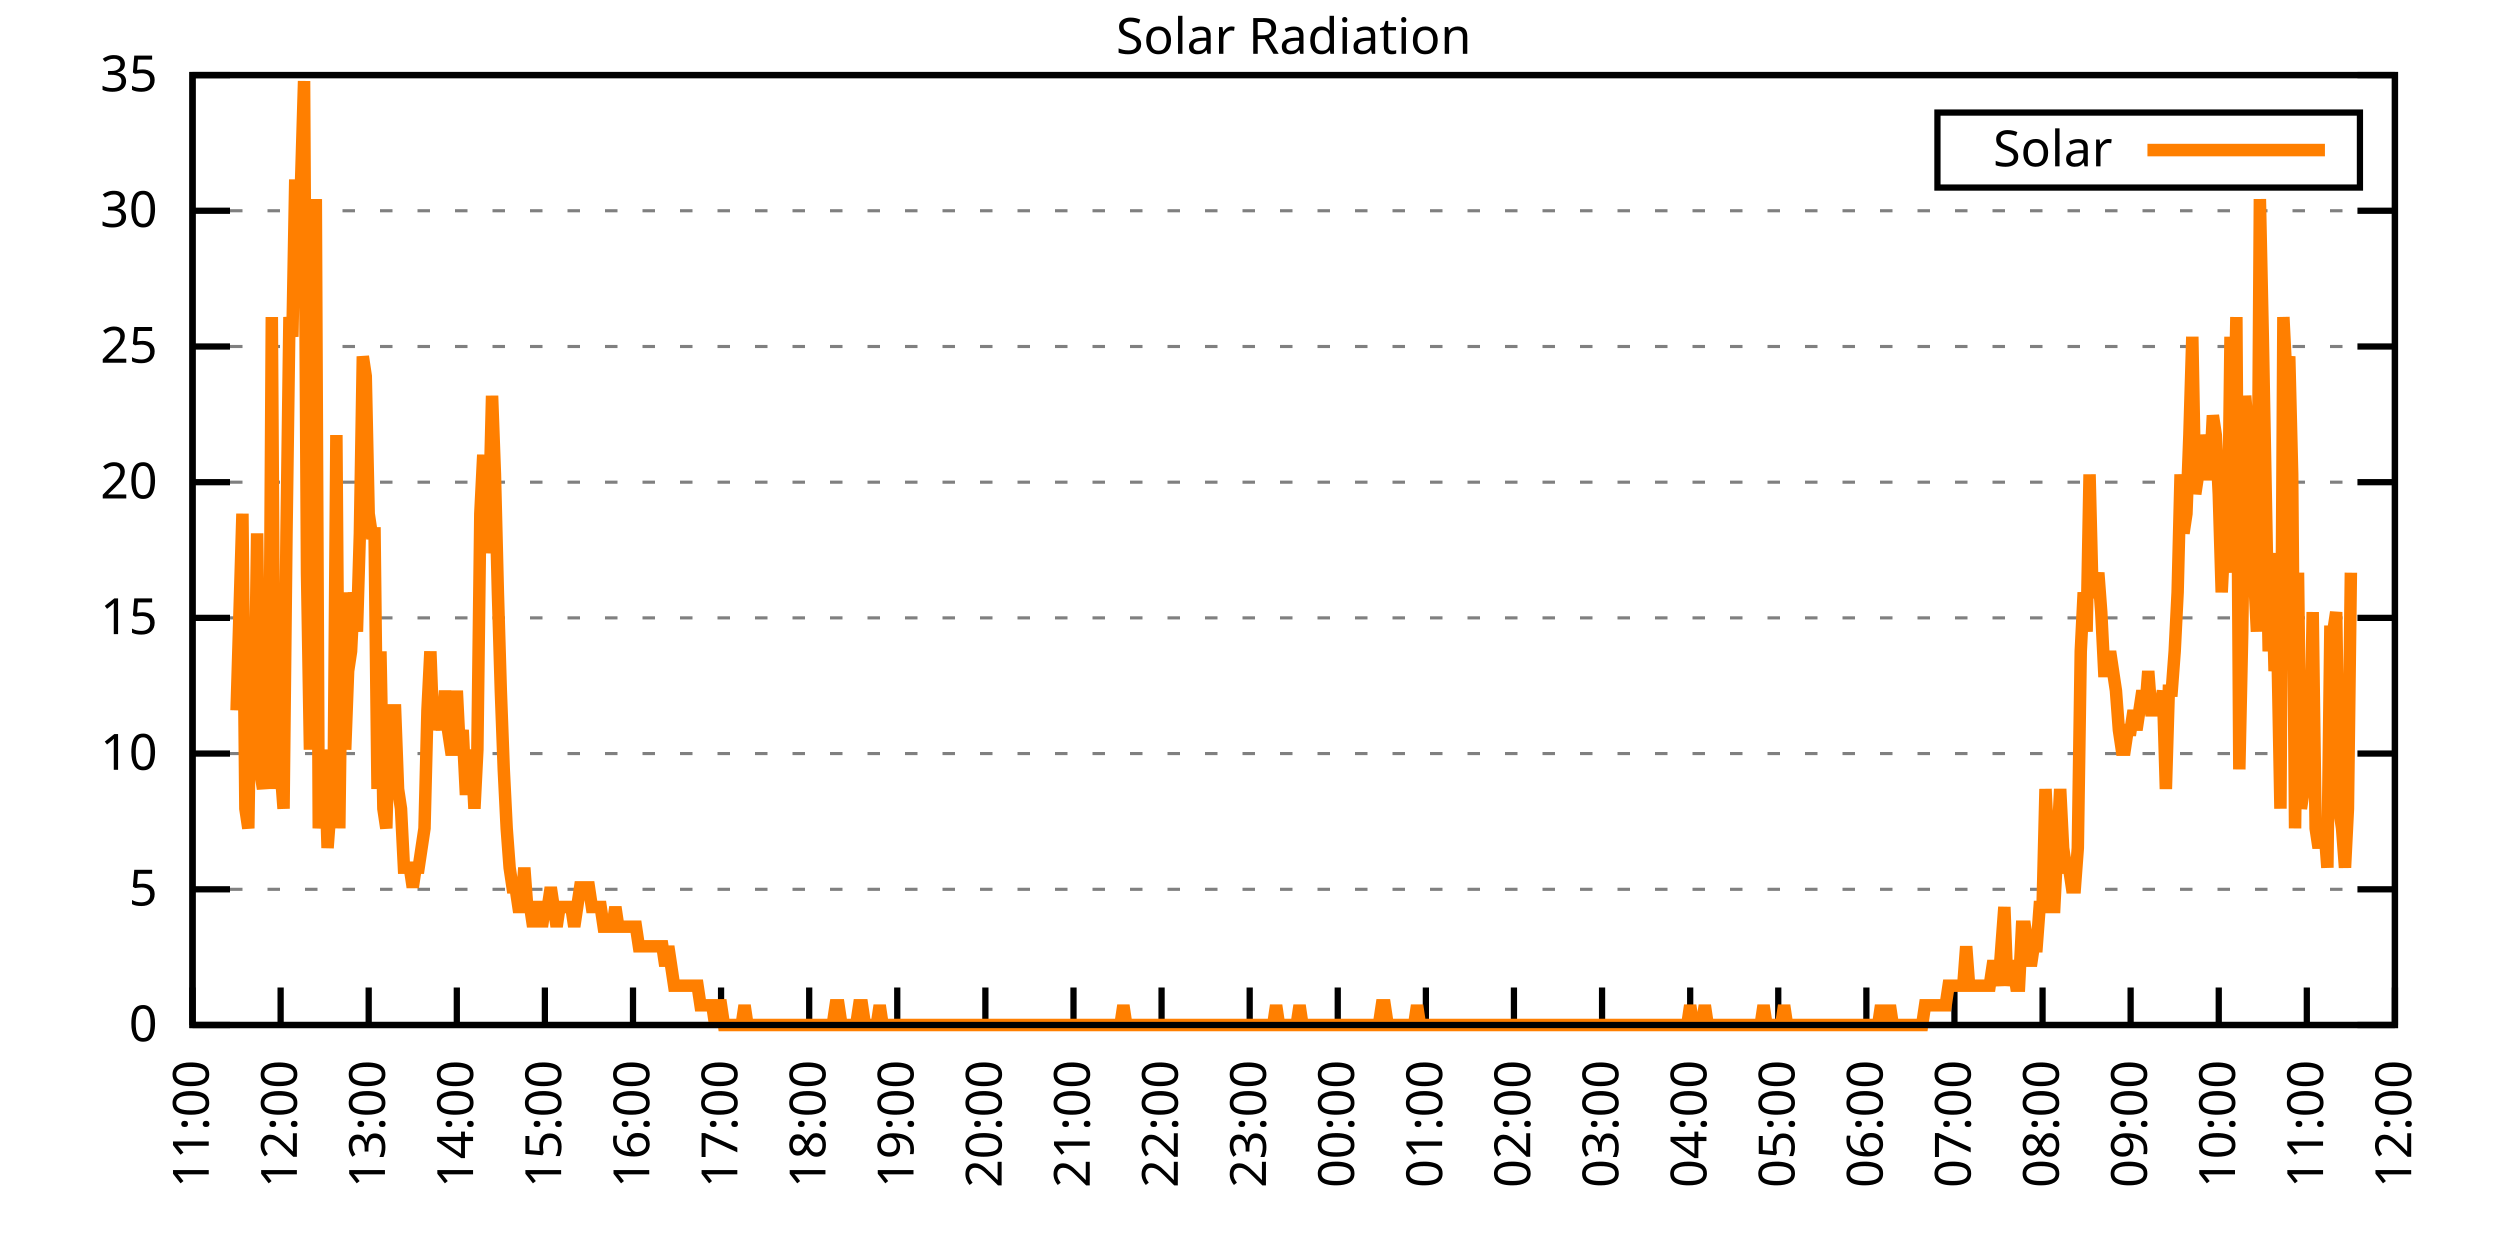
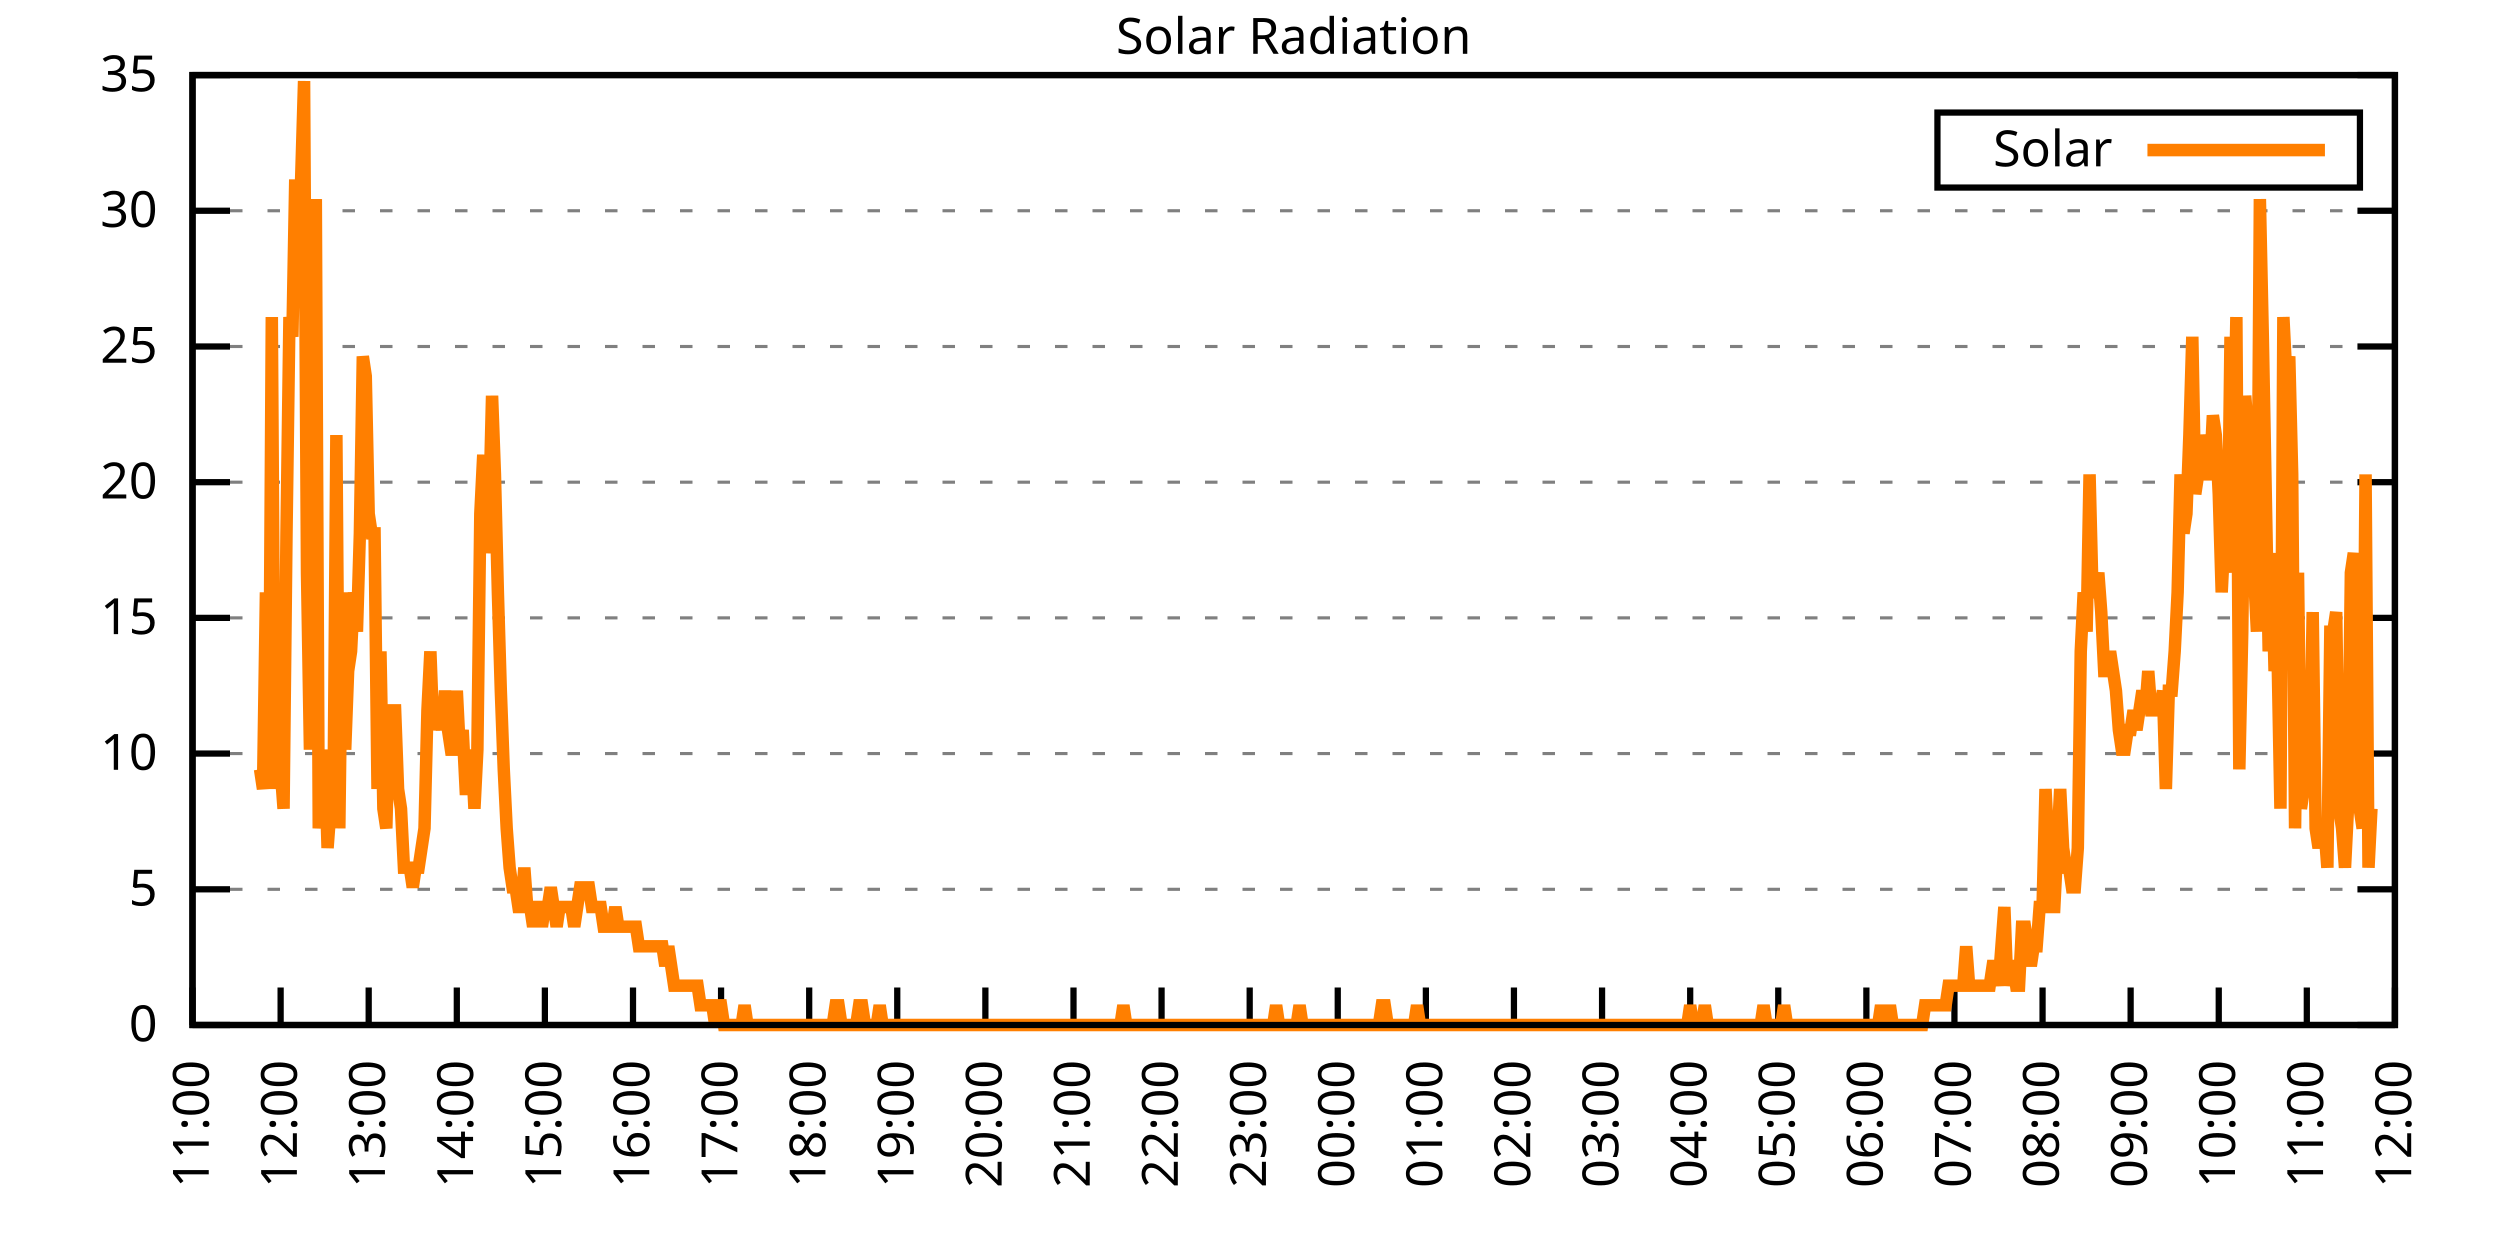
<svg xmlns="http://www.w3.org/2000/svg" xmlns:xlink="http://www.w3.org/1999/xlink" width="400" height="200" viewBox="0 0 400 200">
  <g id="gnuplot_canvas">
    <rect x="0" y="0" width="400" height="200" fill="none" />
    <defs>
      <circle id="gpDot" r="0.5" stroke-width="0.5" stroke="currentColor" />
      <path id="gpPt0" stroke-width="0.333" stroke="currentColor" d="M-1,0 h2 M0,-1 v2" />
      <path id="gpPt1" stroke-width="0.333" stroke="currentColor" d="M-1,-1 L1,1 M1,-1 L-1,1" />
      <path id="gpPt2" stroke-width="0.333" stroke="currentColor" d="M-1,0 L1,0 M0,-1 L0,1 M-1,-1 L1,1 M-1,1 L1,-1" />
      <rect id="gpPt3" stroke-width="0.333" stroke="currentColor" x="-1" y="-1" width="2" height="2" />
      <rect id="gpPt4" stroke-width="0.333" stroke="currentColor" fill="currentColor" x="-1" y="-1" width="2" height="2" />
      <circle id="gpPt5" stroke-width="0.333" stroke="currentColor" cx="0" cy="0" r="1" />
      <use xlink:href="#gpPt5" id="gpPt6" fill="currentColor" stroke="none" />
      <path id="gpPt7" stroke-width="0.333" stroke="currentColor" d="M0,-1.33 L-1.33,0.67 L1.33,0.67 z" />
      <use xlink:href="#gpPt7" id="gpPt8" fill="currentColor" stroke="none" />
      <use xlink:href="#gpPt7" id="gpPt9" stroke="currentColor" transform="rotate(180)" />
      <use xlink:href="#gpPt9" id="gpPt10" fill="currentColor" stroke="none" />
      <use xlink:href="#gpPt3" id="gpPt11" stroke="currentColor" transform="rotate(45)" />
      <use xlink:href="#gpPt11" id="gpPt12" fill="currentColor" stroke="none" />
      <path id="gpPt13" stroke-width="0.333" stroke="currentColor" d="M0,1.330 L1.265,0.411 L0.782,-1.067 L-0.782,-1.076 L-1.265,0.411 z" />
      <use xlink:href="#gpPt13" id="gpPt14" fill="currentColor" stroke="none" />
      <filter id="textbox" filterUnits="objectBoundingBox" x="0" y="0" height="1" width="1">
        <feFlood flood-color="white" flood-opacity="1" result="bgnd" />
        <feComposite in="SourceGraphic" in2="bgnd" operator="atop" />
      </filter>
      <filter id="greybox" filterUnits="objectBoundingBox" x="0" y="0" height="1" width="1">
        <feFlood flood-color="lightgrey" flood-opacity="1" result="grey" />
        <feComposite in="SourceGraphic" in2="grey" operator="atop" />
      </filter>
    </defs>
    <g fill="none" color="white" stroke="currentColor" stroke-width="1.00" stroke-linecap="butt" stroke-linejoin="miter">
</g>
    <g fill="none" color="black" stroke="currentColor" stroke-width="1.00" stroke-linecap="butt" stroke-linejoin="miter">
      <g stroke="none" shape-rendering="crispEdges">
        <polygon fill="rgb(255, 255, 255)" points="30.80,164.00 383.18,164.00 383.18,12.02 30.80,12.02 " />
      </g>
    </g>
    <g fill="none" color="black" stroke="currentColor" stroke-width="1.00" stroke-linecap="butt" stroke-linejoin="miter">
</g>
    <g fill="none" color="black" stroke="black" stroke-width="0.50" stroke-linecap="butt" stroke-linejoin="miter">
</g>
    <g fill="none" color="gray" stroke="currentColor" stroke-width="0.50" stroke-linecap="butt" stroke-linejoin="miter">
      <path stroke="gray" stroke-dasharray="2,4" class="gridline" d="M30.80,164.00 L383.19,164.00  " />
    </g>
    <g fill="none" color="gray" stroke="gray" stroke-width="1.00" stroke-linecap="butt" stroke-linejoin="miter">
</g>
    <g fill="none" color="black" stroke="currentColor" stroke-width="1.00" stroke-linecap="butt" stroke-linejoin="miter">
      <path stroke="black" d="M30.80,164.00 L36.80,164.00 M383.19,164.00 L377.19,164.00  " />
      <g transform="translate(25.20,166.60)" stroke="none" fill="black" font-family="Sans" font-size="8.00" text-anchor="end">
        <text>
          <tspan font-family="Sans"> 0</tspan>
        </text>
      </g>
    </g>
    <g fill="none" color="black" stroke="currentColor" stroke-width="1.00" stroke-linecap="butt" stroke-linejoin="miter">
</g>
    <g fill="none" color="black" stroke="black" stroke-width="0.50" stroke-linecap="butt" stroke-linejoin="miter">
</g>
    <g fill="none" color="gray" stroke="currentColor" stroke-width="0.50" stroke-linecap="butt" stroke-linejoin="miter">
      <path stroke="gray" stroke-dasharray="2,4" class="gridline" d="M30.80,142.29 L383.19,142.29  " />
    </g>
    <g fill="none" color="gray" stroke="gray" stroke-width="1.00" stroke-linecap="butt" stroke-linejoin="miter">
</g>
    <g fill="none" color="black" stroke="currentColor" stroke-width="1.00" stroke-linecap="butt" stroke-linejoin="miter">
      <path stroke="black" d="M30.80,142.29 L36.80,142.29 M383.19,142.29 L377.19,142.29  " />
      <g transform="translate(25.20,144.89)" stroke="none" fill="black" font-family="Sans" font-size="8.00" text-anchor="end">
        <text>
          <tspan font-family="Sans"> 5</tspan>
        </text>
      </g>
    </g>
    <g fill="none" color="black" stroke="currentColor" stroke-width="1.00" stroke-linecap="butt" stroke-linejoin="miter">
</g>
    <g fill="none" color="black" stroke="black" stroke-width="0.50" stroke-linecap="butt" stroke-linejoin="miter">
</g>
    <g fill="none" color="gray" stroke="currentColor" stroke-width="0.50" stroke-linecap="butt" stroke-linejoin="miter">
      <path stroke="gray" stroke-dasharray="2,4" class="gridline" d="M30.80,120.57 L383.19,120.57  " />
    </g>
    <g fill="none" color="gray" stroke="gray" stroke-width="1.00" stroke-linecap="butt" stroke-linejoin="miter">
</g>
    <g fill="none" color="black" stroke="currentColor" stroke-width="1.00" stroke-linecap="butt" stroke-linejoin="miter">
      <path stroke="black" d="M30.80,120.57 L36.80,120.57 M383.19,120.57 L377.19,120.57  " />
      <g transform="translate(25.20,123.17)" stroke="none" fill="black" font-family="Sans" font-size="8.00" text-anchor="end">
        <text>
          <tspan font-family="Sans"> 10</tspan>
        </text>
      </g>
    </g>
    <g fill="none" color="black" stroke="currentColor" stroke-width="1.00" stroke-linecap="butt" stroke-linejoin="miter">
</g>
    <g fill="none" color="black" stroke="black" stroke-width="0.50" stroke-linecap="butt" stroke-linejoin="miter">
</g>
    <g fill="none" color="gray" stroke="currentColor" stroke-width="0.50" stroke-linecap="butt" stroke-linejoin="miter">
      <path stroke="gray" stroke-dasharray="2,4" class="gridline" d="M30.80,98.86 L383.19,98.86  " />
    </g>
    <g fill="none" color="gray" stroke="gray" stroke-width="1.00" stroke-linecap="butt" stroke-linejoin="miter">
</g>
    <g fill="none" color="black" stroke="currentColor" stroke-width="1.00" stroke-linecap="butt" stroke-linejoin="miter">
      <path stroke="black" d="M30.80,98.86 L36.80,98.86 M383.19,98.86 L377.19,98.86  " />
      <g transform="translate(25.20,101.46)" stroke="none" fill="black" font-family="Sans" font-size="8.00" text-anchor="end">
        <text>
          <tspan font-family="Sans"> 15</tspan>
        </text>
      </g>
    </g>
    <g fill="none" color="black" stroke="currentColor" stroke-width="1.00" stroke-linecap="butt" stroke-linejoin="miter">
</g>
    <g fill="none" color="black" stroke="black" stroke-width="0.50" stroke-linecap="butt" stroke-linejoin="miter">
</g>
    <g fill="none" color="gray" stroke="currentColor" stroke-width="0.50" stroke-linecap="butt" stroke-linejoin="miter">
      <path stroke="gray" stroke-dasharray="2,4" class="gridline" d="M30.80,77.15 L383.19,77.15  " />
    </g>
    <g fill="none" color="gray" stroke="gray" stroke-width="1.00" stroke-linecap="butt" stroke-linejoin="miter">
</g>
    <g fill="none" color="black" stroke="currentColor" stroke-width="1.00" stroke-linecap="butt" stroke-linejoin="miter">
      <path stroke="black" d="M30.80,77.15 L36.80,77.15 M383.19,77.15 L377.19,77.15  " />
      <g transform="translate(25.20,79.75)" stroke="none" fill="black" font-family="Sans" font-size="8.00" text-anchor="end">
        <text>
          <tspan font-family="Sans"> 20</tspan>
        </text>
      </g>
    </g>
    <g fill="none" color="black" stroke="currentColor" stroke-width="1.00" stroke-linecap="butt" stroke-linejoin="miter">
</g>
    <g fill="none" color="black" stroke="black" stroke-width="0.50" stroke-linecap="butt" stroke-linejoin="miter">
</g>
    <g fill="none" color="gray" stroke="currentColor" stroke-width="0.50" stroke-linecap="butt" stroke-linejoin="miter">
      <path stroke="gray" stroke-dasharray="2,4" class="gridline" d="M30.80,55.44 L383.19,55.44  " />
    </g>
    <g fill="none" color="gray" stroke="gray" stroke-width="1.00" stroke-linecap="butt" stroke-linejoin="miter">
</g>
    <g fill="none" color="black" stroke="currentColor" stroke-width="1.00" stroke-linecap="butt" stroke-linejoin="miter">
      <path stroke="black" d="M30.80,55.44 L36.80,55.44 M383.19,55.44 L377.19,55.44  " />
      <g transform="translate(25.20,58.04)" stroke="none" fill="black" font-family="Sans" font-size="8.00" text-anchor="end">
        <text>
          <tspan font-family="Sans"> 25</tspan>
        </text>
      </g>
    </g>
    <g fill="none" color="black" stroke="currentColor" stroke-width="1.00" stroke-linecap="butt" stroke-linejoin="miter">
</g>
    <g fill="none" color="black" stroke="black" stroke-width="0.50" stroke-linecap="butt" stroke-linejoin="miter">
</g>
    <g fill="none" color="gray" stroke="currentColor" stroke-width="0.50" stroke-linecap="butt" stroke-linejoin="miter">
      <path stroke="gray" stroke-dasharray="2,4" class="gridline" d="M30.80,33.72 L383.19,33.72  " />
    </g>
    <g fill="none" color="gray" stroke="gray" stroke-width="1.00" stroke-linecap="butt" stroke-linejoin="miter">
</g>
    <g fill="none" color="black" stroke="currentColor" stroke-width="1.00" stroke-linecap="butt" stroke-linejoin="miter">
      <path stroke="black" d="M30.80,33.72 L36.80,33.72 M383.19,33.72 L377.19,33.72  " />
      <g transform="translate(25.20,36.32)" stroke="none" fill="black" font-family="Sans" font-size="8.00" text-anchor="end">
        <text>
          <tspan font-family="Sans"> 30</tspan>
        </text>
      </g>
    </g>
    <g fill="none" color="black" stroke="currentColor" stroke-width="1.00" stroke-linecap="butt" stroke-linejoin="miter">
</g>
    <g fill="none" color="black" stroke="black" stroke-width="0.50" stroke-linecap="butt" stroke-linejoin="miter">
</g>
    <g fill="none" color="gray" stroke="currentColor" stroke-width="0.50" stroke-linecap="butt" stroke-linejoin="miter">
      <path stroke="gray" stroke-dasharray="2,4" class="gridline" d="M30.80,12.01 L383.19,12.01  " />
    </g>
    <g fill="none" color="gray" stroke="gray" stroke-width="1.00" stroke-linecap="butt" stroke-linejoin="miter">
</g>
    <g fill="none" color="black" stroke="currentColor" stroke-width="1.00" stroke-linecap="butt" stroke-linejoin="miter">
      <path stroke="black" d="M30.80,12.01 L36.80,12.01 M383.19,12.01 L377.19,12.01  " />
      <g transform="translate(25.20,14.61)" stroke="none" fill="black" font-family="Sans" font-size="8.00" text-anchor="end">
        <text>
          <tspan font-family="Sans"> 35</tspan>
        </text>
      </g>
    </g>
    <g fill="none" color="black" stroke="currentColor" stroke-width="1.00" stroke-linecap="butt" stroke-linejoin="miter">
      <path stroke="black" d="M30.80,164.00 L30.80,158.00  " />
      <g transform="translate(33.40,169.60) rotate(270.00)" stroke="none" fill="black" font-family="Sans" font-size="8.00" text-anchor="end">
        <text>
          <tspan font-family="Sans">11:00</tspan>
        </text>
      </g>
    </g>
    <g fill="none" color="black" stroke="currentColor" stroke-width="1.00" stroke-linecap="butt" stroke-linejoin="miter">
      <path stroke="black" d="M44.90,164.00 L44.90,158.00  " />
      <g transform="translate(47.50,169.60) rotate(270.00)" stroke="none" fill="black" font-family="Sans" font-size="8.00" text-anchor="end">
        <text>
          <tspan font-family="Sans">12:00</tspan>
        </text>
      </g>
    </g>
    <g fill="none" color="black" stroke="currentColor" stroke-width="1.00" stroke-linecap="butt" stroke-linejoin="miter">
      <path stroke="black" d="M58.99,164.00 L58.99,158.00  " />
      <g transform="translate(61.59,169.60) rotate(270.00)" stroke="none" fill="black" font-family="Sans" font-size="8.00" text-anchor="end">
        <text>
          <tspan font-family="Sans">13:00</tspan>
        </text>
      </g>
    </g>
    <g fill="none" color="black" stroke="currentColor" stroke-width="1.00" stroke-linecap="butt" stroke-linejoin="miter">
      <path stroke="black" d="M73.09,164.00 L73.09,158.00  " />
      <g transform="translate(75.69,169.60) rotate(270.00)" stroke="none" fill="black" font-family="Sans" font-size="8.00" text-anchor="end">
        <text>
          <tspan font-family="Sans">14:00</tspan>
        </text>
      </g>
    </g>
    <g fill="none" color="black" stroke="currentColor" stroke-width="1.00" stroke-linecap="butt" stroke-linejoin="miter">
      <path stroke="black" d="M87.18,164.00 L87.18,158.00  " />
      <g transform="translate(89.78,169.60) rotate(270.00)" stroke="none" fill="black" font-family="Sans" font-size="8.00" text-anchor="end">
        <text>
          <tspan font-family="Sans">15:00</tspan>
        </text>
      </g>
    </g>
    <g fill="none" color="black" stroke="currentColor" stroke-width="1.00" stroke-linecap="butt" stroke-linejoin="miter">
      <path stroke="black" d="M101.28,164.00 L101.28,158.00  " />
      <g transform="translate(103.88,169.60) rotate(270.00)" stroke="none" fill="black" font-family="Sans" font-size="8.00" text-anchor="end">
        <text>
          <tspan font-family="Sans">16:00</tspan>
        </text>
      </g>
    </g>
    <g fill="none" color="black" stroke="currentColor" stroke-width="1.00" stroke-linecap="butt" stroke-linejoin="miter">
      <path stroke="black" d="M115.37,164.00 L115.37,158.00  " />
      <g transform="translate(117.97,169.60) rotate(270.00)" stroke="none" fill="black" font-family="Sans" font-size="8.00" text-anchor="end">
        <text>
          <tspan font-family="Sans">17:00</tspan>
        </text>
      </g>
    </g>
    <g fill="none" color="black" stroke="currentColor" stroke-width="1.00" stroke-linecap="butt" stroke-linejoin="miter">
      <path stroke="black" d="M129.47,164.00 L129.47,158.00  " />
      <g transform="translate(132.07,169.60) rotate(270.00)" stroke="none" fill="black" font-family="Sans" font-size="8.00" text-anchor="end">
        <text>
          <tspan font-family="Sans">18:00</tspan>
        </text>
      </g>
    </g>
    <g fill="none" color="black" stroke="currentColor" stroke-width="1.00" stroke-linecap="butt" stroke-linejoin="miter">
      <path stroke="black" d="M143.56,164.00 L143.56,158.00  " />
      <g transform="translate(146.16,169.60) rotate(270.00)" stroke="none" fill="black" font-family="Sans" font-size="8.00" text-anchor="end">
        <text>
          <tspan font-family="Sans">19:00</tspan>
        </text>
      </g>
    </g>
    <g fill="none" color="black" stroke="currentColor" stroke-width="1.00" stroke-linecap="butt" stroke-linejoin="miter">
      <path stroke="black" d="M157.66,164.00 L157.66,158.00  " />
      <g transform="translate(160.26,169.60) rotate(270.00)" stroke="none" fill="black" font-family="Sans" font-size="8.00" text-anchor="end">
        <text>
          <tspan font-family="Sans">20:00</tspan>
        </text>
      </g>
    </g>
    <g fill="none" color="black" stroke="currentColor" stroke-width="1.00" stroke-linecap="butt" stroke-linejoin="miter">
      <path stroke="black" d="M171.76,164.00 L171.76,158.00  " />
      <g transform="translate(174.36,169.60) rotate(270.00)" stroke="none" fill="black" font-family="Sans" font-size="8.00" text-anchor="end">
        <text>
          <tspan font-family="Sans">21:00</tspan>
        </text>
      </g>
    </g>
    <g fill="none" color="black" stroke="currentColor" stroke-width="1.00" stroke-linecap="butt" stroke-linejoin="miter">
      <path stroke="black" d="M185.85,164.00 L185.85,158.00  " />
      <g transform="translate(188.45,169.60) rotate(270.00)" stroke="none" fill="black" font-family="Sans" font-size="8.00" text-anchor="end">
        <text>
          <tspan font-family="Sans">22:00</tspan>
        </text>
      </g>
    </g>
    <g fill="none" color="black" stroke="currentColor" stroke-width="1.00" stroke-linecap="butt" stroke-linejoin="miter">
      <path stroke="black" d="M199.95,164.00 L199.95,158.00  " />
      <g transform="translate(202.55,169.60) rotate(270.00)" stroke="none" fill="black" font-family="Sans" font-size="8.00" text-anchor="end">
        <text>
          <tspan font-family="Sans">23:00</tspan>
        </text>
      </g>
    </g>
    <g fill="none" color="black" stroke="currentColor" stroke-width="1.00" stroke-linecap="butt" stroke-linejoin="miter">
      <path stroke="black" d="M214.04,164.00 L214.04,158.00  " />
      <g transform="translate(216.64,169.60) rotate(270.00)" stroke="none" fill="black" font-family="Sans" font-size="8.00" text-anchor="end">
        <text>
          <tspan font-family="Sans">00:00</tspan>
        </text>
      </g>
    </g>
    <g fill="none" color="black" stroke="currentColor" stroke-width="1.00" stroke-linecap="butt" stroke-linejoin="miter">
      <path stroke="black" d="M228.14,164.00 L228.14,158.00  " />
      <g transform="translate(230.74,169.60) rotate(270.00)" stroke="none" fill="black" font-family="Sans" font-size="8.00" text-anchor="end">
        <text>
          <tspan font-family="Sans">01:00</tspan>
        </text>
      </g>
    </g>
    <g fill="none" color="black" stroke="currentColor" stroke-width="1.00" stroke-linecap="butt" stroke-linejoin="miter">
      <path stroke="black" d="M242.23,164.00 L242.23,158.00  " />
      <g transform="translate(244.83,169.60) rotate(270.00)" stroke="none" fill="black" font-family="Sans" font-size="8.00" text-anchor="end">
        <text>
          <tspan font-family="Sans">02:00</tspan>
        </text>
      </g>
    </g>
    <g fill="none" color="black" stroke="currentColor" stroke-width="1.00" stroke-linecap="butt" stroke-linejoin="miter">
      <path stroke="black" d="M256.33,164.00 L256.33,158.00  " />
      <g transform="translate(258.93,169.60) rotate(270.00)" stroke="none" fill="black" font-family="Sans" font-size="8.00" text-anchor="end">
        <text>
          <tspan font-family="Sans">03:00</tspan>
        </text>
      </g>
    </g>
    <g fill="none" color="black" stroke="currentColor" stroke-width="1.00" stroke-linecap="butt" stroke-linejoin="miter">
      <path stroke="black" d="M270.43,164.00 L270.43,158.00  " />
      <g transform="translate(273.03,169.60) rotate(270.00)" stroke="none" fill="black" font-family="Sans" font-size="8.00" text-anchor="end">
        <text>
          <tspan font-family="Sans">04:00</tspan>
        </text>
      </g>
    </g>
    <g fill="none" color="black" stroke="currentColor" stroke-width="1.00" stroke-linecap="butt" stroke-linejoin="miter">
      <path stroke="black" d="M284.52,164.00 L284.52,158.00  " />
      <g transform="translate(287.12,169.60) rotate(270.00)" stroke="none" fill="black" font-family="Sans" font-size="8.00" text-anchor="end">
        <text>
          <tspan font-family="Sans">05:00</tspan>
        </text>
      </g>
    </g>
    <g fill="none" color="black" stroke="currentColor" stroke-width="1.00" stroke-linecap="butt" stroke-linejoin="miter">
      <path stroke="black" d="M298.62,164.00 L298.62,158.00  " />
      <g transform="translate(301.22,169.60) rotate(270.00)" stroke="none" fill="black" font-family="Sans" font-size="8.00" text-anchor="end">
        <text>
          <tspan font-family="Sans">06:00</tspan>
        </text>
      </g>
    </g>
    <g fill="none" color="black" stroke="currentColor" stroke-width="1.00" stroke-linecap="butt" stroke-linejoin="miter">
      <path stroke="black" d="M312.71,164.00 L312.71,158.00  " />
      <g transform="translate(315.31,169.60) rotate(270.00)" stroke="none" fill="black" font-family="Sans" font-size="8.00" text-anchor="end">
        <text>
          <tspan font-family="Sans">07:00</tspan>
        </text>
      </g>
    </g>
    <g fill="none" color="black" stroke="currentColor" stroke-width="1.00" stroke-linecap="butt" stroke-linejoin="miter">
      <path stroke="black" d="M326.81,164.00 L326.81,158.00  " />
      <g transform="translate(329.41,169.60) rotate(270.00)" stroke="none" fill="black" font-family="Sans" font-size="8.00" text-anchor="end">
        <text>
          <tspan font-family="Sans">08:00</tspan>
        </text>
      </g>
    </g>
    <g fill="none" color="black" stroke="currentColor" stroke-width="1.00" stroke-linecap="butt" stroke-linejoin="miter">
      <path stroke="black" d="M340.90,164.00 L340.90,158.00  " />
      <g transform="translate(343.50,169.60) rotate(270.00)" stroke="none" fill="black" font-family="Sans" font-size="8.00" text-anchor="end">
        <text>
          <tspan font-family="Sans">09:00</tspan>
        </text>
      </g>
    </g>
    <g fill="none" color="black" stroke="currentColor" stroke-width="1.00" stroke-linecap="butt" stroke-linejoin="miter">
      <path stroke="black" d="M355.00,164.00 L355.00,158.00  " />
      <g transform="translate(357.60,169.60) rotate(270.00)" stroke="none" fill="black" font-family="Sans" font-size="8.00" text-anchor="end">
        <text>
          <tspan font-family="Sans">10:00</tspan>
        </text>
      </g>
    </g>
    <g fill="none" color="black" stroke="currentColor" stroke-width="1.00" stroke-linecap="butt" stroke-linejoin="miter">
      <path stroke="black" d="M369.09,164.00 L369.09,158.00  " />
      <g transform="translate(371.69,169.60) rotate(270.00)" stroke="none" fill="black" font-family="Sans" font-size="8.00" text-anchor="end">
        <text>
          <tspan font-family="Sans">11:00</tspan>
        </text>
      </g>
    </g>
    <g fill="none" color="black" stroke="currentColor" stroke-width="1.00" stroke-linecap="butt" stroke-linejoin="miter">
      <path stroke="black" d="M383.19,164.00 L383.19,158.00  " />
      <g transform="translate(385.79,169.60) rotate(270.00)" stroke="none" fill="black" font-family="Sans" font-size="8.00" text-anchor="end">
        <text>
          <tspan font-family="Sans">12:00</tspan>
        </text>
      </g>
    </g>
    <g fill="none" color="black" stroke="currentColor" stroke-width="1.00" stroke-linecap="butt" stroke-linejoin="miter">
</g>
    <g fill="none" color="black" stroke="currentColor" stroke-width="1.00" stroke-linecap="butt" stroke-linejoin="miter">
      <path stroke="black" d="M30.80,12.01 L30.80,164.00 L383.19,164.00 L383.19,12.01 L30.80,12.01 Z  " />
    </g>
    <g fill="none" color="black" stroke="currentColor" stroke-width="1.00" stroke-linecap="butt" stroke-linejoin="miter">
</g>
    <g fill="none" color="black" stroke="currentColor" stroke-width="1.00" stroke-linecap="butt" stroke-linejoin="miter">
      <path stroke="black" d="M309.99,30.01 L309.99,18.01 L377.59,18.01 L377.59,30.01 L309.99,30.01 Z  " />
    </g>
    <g id="Solar_Radiation_plot_1">
      <g fill="none" color="white" stroke="black" stroke-width="2.00" stroke-linecap="butt" stroke-linejoin="miter">
</g>
      <g fill="none" color="black" stroke="currentColor" stroke-width="2.00" stroke-linecap="butt" stroke-linejoin="miter">
        <g transform="translate(337.99,26.61)" stroke="none" fill="black" font-family="Sans" font-size="8.00" text-anchor="end">
          <text>
            <tspan font-family="Sans">Solar</tspan>
          </text>
        </g>
      </g>
      <g fill="none" color="black" stroke="currentColor" stroke-width="2.00" stroke-linecap="butt" stroke-linejoin="miter">
-         <path stroke="rgb(255, 127,   0)" d="M343.59,24.01 L371.99,24.01 M37.85,113.66 L38.79,82.19 L39.26,129.39 L39.73,132.54 L40.20,101.07 L40.67,119.95   L41.14,85.34 L41.61,123.10 L42.08,126.24 L42.55,94.78 L43.02,126.24 L43.49,50.73 L43.96,126.24 L44.43,107.37   L44.90,123.10 L45.37,129.39 L45.84,85.34 L46.31,50.73 L46.78,53.88 L47.24,28.71 L47.71,47.58 L48.18,28.71   L48.65,12.97 L49.12,91.63 L49.59,119.95 L50.06,88.49 L50.53,31.85 L51.00,132.54 L51.47,126.24 L51.94,119.95   L52.41,135.68 L52.88,129.39 L53.35,129.39 L53.82,69.61 L54.29,132.54 L54.76,94.78 L55.23,119.95 L55.70,107.37   L56.17,104.22 L56.64,94.78 L57.11,101.07 L57.58,85.34 L58.05,57.02 L58.52,60.17 L58.99,82.19 L59.46,85.34   L59.93,85.34 L60.40,126.24 L60.87,104.22 L61.34,129.39 L61.81,132.54 L62.28,113.66 L62.75,113.66 L63.22,113.66   L63.69,126.24 L64.16,129.39 L64.63,138.83 L65.10,138.83 L65.57,138.83 L66.04,141.98 L66.51,138.83 L66.98,138.83   L67.45,135.68 L67.92,132.54 L68.39,113.66 L68.86,104.22 L69.33,116.80 L69.80,113.66 L70.27,113.66 L70.74,116.80   L71.21,110.51 L71.68,116.80 L72.15,119.95 L72.62,119.95 L73.09,110.51 L73.56,119.95 L74.03,116.80 L74.50,126.24   L74.97,126.24 L75.44,119.95 L75.91,129.39 L76.38,119.95 L76.85,82.19 L77.32,72.76 L77.79,88.49 L78.26,82.19   L78.73,63.32 L79.19,75.90 L79.66,94.78 L80.13,110.51 L80.60,123.10 L81.07,132.54 L81.54,138.83 L82.01,141.98   L82.48,141.98 L82.95,145.12 L83.42,145.12 L83.89,138.83 L84.36,145.12 L84.83,145.12 L85.30,148.27 L85.77,145.12   L86.24,145.12 L86.71,148.27 L87.18,145.12 L87.65,145.12 L88.12,141.98 L88.59,145.12 L89.06,148.27 L89.53,145.12   L90.00,145.12 L90.47,145.12 L90.94,145.12 L91.41,145.12 L91.88,148.27 L92.35,145.12 L92.82,141.98 L93.29,141.98   L93.76,141.98 L94.23,141.98 L94.70,145.12 L95.17,145.12 L95.64,145.12 L96.11,145.12 L96.58,148.27 L97.05,148.27   L97.52,148.27 L97.99,148.27 L98.46,145.12 L98.93,148.27 L99.40,148.27 L99.87,148.27 L100.34,148.27 L100.81,148.27   L101.28,148.27 L101.75,148.27 L102.22,151.41 L102.69,151.41 L103.16,151.41 L103.63,151.41 L104.10,151.41 L104.57,151.41   L105.04,151.41 L105.51,151.41 L105.98,151.41 L106.45,154.56 L106.92,151.41 L107.39,154.56 L107.86,157.71 L108.33,157.71   L108.80,157.71 L109.27,157.71 L109.74,157.71 L110.21,157.71 L110.68,157.71 L111.14,157.71 L111.61,157.71 L112.08,160.85   L112.55,160.85 L113.02,160.85 L113.49,160.85 L113.96,160.85 L114.43,164.00 L114.90,160.85 L115.37,160.85 L115.84,164.00   L116.31,164.00 L116.78,164.00 L117.25,164.00 L117.72,164.00 L118.19,164.00 L118.66,164.00 L119.13,160.85 L119.60,164.00   L120.07,164.00 L120.54,164.00 L121.01,164.00 L121.48,164.00 L121.95,164.00 L122.42,164.00 L122.89,164.00 L123.36,164.00   L123.83,164.00 L124.30,164.00 L124.77,164.00 L125.24,164.00 L125.71,164.00 L126.18,164.00 L126.65,164.00 L127.12,164.00   L127.59,164.00 L128.06,164.00 L128.53,164.00 L129.00,164.00 L129.47,164.00 L129.94,164.00 L130.41,164.00 L130.88,164.00   L131.35,164.00 L131.82,164.00 L132.29,164.00 L132.76,164.00 L133.23,164.00 L133.70,160.85 L134.17,160.85 L134.64,164.00   L135.11,164.00 L135.58,164.00 L136.05,164.00 L136.52,164.00 L136.99,164.00 L137.46,160.85 L137.93,160.85 L138.40,164.00   L138.87,164.00 L139.34,164.00 L139.81,164.00 L140.28,164.00 L140.75,160.85 L141.22,164.00 L141.69,164.00 L142.16,164.00   L142.63,164.00 L143.09,164.00 L143.56,164.00 L144.03,164.00 L144.50,164.00 L144.97,164.00 L145.44,164.00 L145.91,164.00   L146.38,164.00 L146.85,164.00 L147.32,164.00 L147.79,164.00 L148.26,164.00 L148.73,164.00 L149.20,164.00 L149.67,164.00   L150.14,164.00 L150.61,164.00 L151.08,164.00 L151.55,164.00 L152.02,164.00 L152.49,164.00 L152.96,164.00 L153.43,164.00   L153.90,164.00 L154.37,164.00 L154.84,164.00 L155.31,164.00 L155.78,164.00 L156.25,164.00 L156.72,164.00 L157.19,164.00   L157.66,164.00 L158.13,164.00 L158.60,164.00 L159.07,164.00 L159.54,164.00 L160.01,164.00 L160.48,164.00 L160.95,164.00   L161.42,164.00 L161.89,164.00 L162.36,164.00 L162.83,164.00 L163.30,164.00 L163.77,164.00 L164.24,164.00 L164.71,164.00   L165.18,164.00 L165.65,164.00 L166.12,164.00 L166.59,164.00 L167.06,164.00 L167.53,164.00 L168.00,164.00 L168.47,164.00   L168.94,164.00 L169.41,164.00 L169.88,164.00 L170.35,164.00 L170.82,164.00 L171.29,164.00 L171.76,164.00 L172.23,164.00   L172.70,164.00 L173.17,164.00 L173.64,164.00 L174.11,164.00 L174.58,164.00 L175.04,164.00 L175.51,164.00 L175.98,164.00   L176.45,164.00 L176.92,164.00 L177.39,164.00 L177.86,164.00 L178.33,164.00 L178.80,164.00 L179.27,164.00 L179.74,160.85   L180.21,164.00 L180.68,164.00 L181.15,164.00 L181.62,164.00 L182.09,164.00 L182.56,164.00 L183.03,164.00 L183.50,164.00   L183.97,164.00 L184.44,164.00 L184.91,164.00 L185.38,164.00 L185.85,164.00 L186.32,164.00 L186.79,164.00 L187.26,164.00   L187.73,164.00 L188.20,164.00 L188.67,164.00 L189.14,164.00 L189.61,164.00 L190.08,164.00 L190.55,164.00 L191.02,164.00   L191.49,164.00 L191.96,164.00 L192.43,164.00 L192.90,164.00 L193.37,164.00 L193.84,164.00 L194.31,164.00 L194.78,164.00   L195.25,164.00 L195.72,164.00 L196.19,164.00 L196.66,164.00 L197.13,164.00 L197.60,164.00 L198.07,164.00 L198.54,164.00   L199.01,164.00 L199.48,164.00 L199.95,164.00 L200.42,164.00 L200.89,164.00 L201.36,164.00 L201.83,164.00 L202.30,164.00   L202.77,164.00 L203.24,164.00 L203.71,164.00 L204.18,160.85 L204.65,164.00 L205.12,164.00 L205.59,164.00 L206.06,164.00   L206.53,164.00 L207.00,164.00 L207.46,164.00 L207.93,160.85 L208.40,164.00 L208.87,164.00 L209.34,164.00 L209.81,164.00   L210.28,164.00 L210.75,164.00 L211.22,164.00 L211.69,164.00 L212.16,164.00 L212.63,164.00 L213.10,164.00 L213.57,164.00   L214.04,164.00 L214.51,164.00 L214.98,164.00 L215.45,164.00 L215.92,164.00 L216.39,164.00 L216.86,164.00 L217.33,164.00   L217.80,164.00 L218.27,164.00 L218.74,164.00 L219.21,164.00 L219.68,164.00 L220.15,164.00 L220.62,164.00 L221.09,160.85   L221.56,160.85 L222.03,164.00 L222.50,164.00 L222.97,164.00 L223.44,164.00 L223.91,164.00 L224.38,164.00 L224.85,164.00   L225.32,164.00 L225.79,164.00 L226.26,164.00 L226.73,160.85 L227.20,164.00 L227.67,164.00 L228.14,164.00 L228.61,164.00   L229.08,164.00 L229.55,164.00 L230.02,164.00 L230.49,164.00 L230.96,164.00 L231.43,164.00 L231.90,164.00 L232.37,164.00   L232.84,164.00 L233.31,164.00 L233.78,164.00 L234.25,164.00 L234.72,164.00 L235.19,164.00 L235.66,164.00 L236.13,164.00   L236.60,164.00 L237.07,164.00 L237.54,164.00 L238.01,164.00 L238.48,164.00 L238.95,164.00 L239.41,164.00 L239.88,164.00   L240.35,164.00 L240.82,164.00 L241.29,164.00 L241.76,164.00 L242.23,164.00 L242.70,164.00 L243.17,164.00 L243.64,164.00   L244.11,164.00 L244.58,164.00 L245.05,164.00 L245.52,164.00 L245.99,164.00 L246.46,164.00 L246.93,164.00 L247.40,164.00   L247.87,164.00 L248.34,164.00 L248.81,164.00 L249.28,164.00 L249.75,164.00 L250.22,164.00 L250.69,164.00 L251.16,164.00   L251.63,164.00 L252.10,164.00 L252.57,164.00 L253.04,164.00 L253.51,164.00 L253.98,164.00 L254.45,164.00 L254.92,164.00   L255.39,164.00 L255.86,164.00 L256.33,164.00 L256.80,164.00 L257.27,164.00 L257.74,164.00 L258.21,164.00 L258.68,164.00   L259.15,164.00 L259.62,164.00 L260.09,164.00 L260.56,164.00 L261.03,164.00 L261.50,164.00 L261.97,164.00 L262.44,164.00   L262.91,164.00 L263.38,164.00 L263.85,164.00 L264.32,164.00 L264.79,164.00 L265.26,164.00 L265.73,164.00 L266.20,164.00   L266.67,164.00 L267.14,164.00 L267.61,164.00 L268.08,164.00 L268.55,164.00 L269.02,164.00 L269.49,164.00 L269.96,164.00   L270.43,160.85 L270.90,164.00 L271.36,164.00 L271.83,164.00 L272.30,164.00 L272.77,160.85 L273.24,164.00 L273.71,164.00   L274.18,164.00 L274.65,164.00 L275.12,164.00 L275.59,164.00 L276.06,164.00 L276.53,164.00 L277.00,164.00 L277.47,164.00   L277.94,164.00 L278.41,164.00 L278.88,164.00 L279.35,164.00 L279.82,164.00 L280.29,164.00 L280.76,164.00 L281.23,164.00   L281.70,164.00 L282.17,160.85 L282.64,164.00 L283.11,164.00 L283.58,164.00 L284.05,164.00 L284.52,164.00 L284.99,164.00   L285.46,160.85 L285.93,164.00 L286.40,164.00 L286.87,164.00 L287.34,164.00 L287.81,164.00 L288.28,164.00 L288.75,164.00   L289.22,164.00 L289.69,164.00 L290.16,164.00 L290.63,164.00 L291.10,164.00 L291.57,164.00 L292.04,164.00 L292.51,164.00   L292.98,164.00 L293.45,164.00 L293.92,164.00 L294.39,164.00 L294.86,164.00 L295.33,164.00 L295.80,164.00 L296.27,164.00   L296.74,164.00 L297.21,164.00 L297.68,164.00 L298.15,164.00 L298.62,164.00 L299.09,164.00 L299.56,164.00 L300.03,164.00   L300.50,164.00 L300.97,160.85 L301.44,164.00 L301.91,164.00 L302.38,160.85 L302.85,164.00 L303.31,164.00 L303.78,164.00   L304.25,164.00 L304.72,164.00 L305.19,164.00 L305.66,164.00 L306.13,164.00 L306.60,164.00 L307.07,164.00 L307.54,164.00   L308.01,160.85 L308.48,160.85 L308.95,160.85 L309.42,160.85 L309.89,160.85 L310.36,160.85 L310.83,160.85 L311.30,160.85   L311.77,157.71 L312.24,157.71 L312.71,157.71 L313.18,157.71 L313.65,157.71 L314.12,157.71 L314.59,151.41 L315.06,157.71   L315.53,157.71 L316.00,157.71 L316.47,157.71 L316.94,157.71 L317.41,157.71 L317.88,157.71 L318.35,157.71 L318.82,154.56   L319.29,154.56 L319.76,157.71 L320.23,151.41 L320.70,145.12 L321.17,157.71 L321.64,154.56 L322.11,154.56 L322.58,157.71   L323.05,157.71 L323.52,148.27 L323.99,148.27 L324.46,151.41 L324.93,154.56 L325.40,151.41 L325.87,151.41 L326.34,145.12   L326.81,145.12 L327.28,126.24 L327.75,135.68 L328.22,145.12 L328.69,145.12 L329.16,135.68 L329.63,126.24 L330.10,135.68   L330.57,138.83 L331.04,138.83 L331.51,141.98 L331.98,141.98 L332.45,135.68 L332.92,104.22 L333.39,94.78 L333.86,101.07   L334.33,75.90 L334.80,94.78 L335.26,94.78 L335.73,91.63 L336.20,97.93 L336.67,107.37 L337.14,107.37 L337.61,104.22   L338.08,107.37 L338.55,110.51 L339.02,116.80 L339.49,119.95 L339.96,119.95 L340.43,116.80 L340.90,116.80 L341.37,113.66   L341.84,116.80 L342.31,113.66 L342.78,110.51 L343.25,113.66 L343.72,107.37 L344.19,113.66 L344.66,113.66 L345.13,113.66   L345.60,113.66 L346.07,110.51 L346.54,126.24 L347.01,110.51 L347.48,110.51 L347.95,104.22 L348.42,94.78 L348.89,75.90   L349.36,85.34 L349.83,82.19 L350.30,69.61 L350.77,53.88 L351.24,79.05 L351.71,75.90 L352.18,69.61 L352.65,72.76   L353.12,75.90 L353.59,75.90 L354.06,66.46 L354.53,69.61 L355.00,79.05 L355.47,94.78 L355.94,85.34 L356.41,91.63   L356.88,53.88 L357.35,75.90 L357.82,50.73 L358.29,123.10 L358.76,101.07 L359.23,63.32 L359.70,69.61 L360.17,88.49   L360.64,91.63 L361.11,101.07 L361.58,31.85 L362.05,53.88 L362.52,79.05 L362.99,104.22 L363.46,88.49 L363.93,107.37   L364.40,104.22 L364.87,129.39 L365.34,50.73 L365.81,60.17 L366.28,57.02 L366.75,75.90 L367.21,132.54 L367.68,91.63   L368.15,129.39 L368.62,126.24 L369.09,110.51 L369.56,126.24 L370.03,97.93 L370.50,132.54 L370.97,135.68 L371.44,132.54   L371.91,132.54 L372.38,138.83 L372.85,101.07 L373.32,101.07 L373.79,97.93 L374.26,129.39 L374.73,132.54 L375.20,138.83   L375.67,129.39 L376.14,91.63  " />
+         <path stroke="rgb(255, 127,   0)" d="M343.59,24.01 L371.99,24.01 M41.61,123.10 L42.08,126.24 L42.55,94.78 L43.02,126.24 L43.49,50.73 L43.96,126.24   L44.43,107.37 L44.90,123.10 L45.37,129.39 L45.84,85.34 L46.31,50.73 L46.78,53.88 L47.24,28.71 L47.71,47.58   L48.18,28.71 L48.65,12.97 L49.12,91.63 L49.59,119.95 L50.06,88.49 L50.53,31.85 L51.00,132.54 L51.47,126.24   L51.94,119.95 L52.41,135.68 L52.88,129.39 L53.35,129.39 L53.82,69.61 L54.29,132.54 L54.76,94.78 L55.23,119.95   L55.70,107.37 L56.17,104.22 L56.64,94.78 L57.11,101.07 L57.58,85.34 L58.05,57.02 L58.52,60.17 L58.99,82.19   L59.46,85.34 L59.93,85.34 L60.40,126.24 L60.87,104.22 L61.34,129.39 L61.81,132.54 L62.28,113.66 L62.75,113.66   L63.22,113.66 L63.69,126.24 L64.16,129.39 L64.63,138.83 L65.10,138.83 L65.57,138.83 L66.04,141.98 L66.51,138.83   L66.98,138.83 L67.45,135.68 L67.92,132.54 L68.39,113.66 L68.86,104.22 L69.33,116.80 L69.80,113.66 L70.27,113.66   L70.74,116.80 L71.21,110.51 L71.68,116.80 L72.15,119.95 L72.62,119.95 L73.09,110.51 L73.56,119.95 L74.03,116.80   L74.50,126.24 L74.97,126.24 L75.44,119.95 L75.91,129.39 L76.38,119.95 L76.85,82.19 L77.32,72.76 L77.79,88.49   L78.26,82.19 L78.73,63.32 L79.19,75.90 L79.66,94.78 L80.13,110.51 L80.60,123.10 L81.07,132.54 L81.54,138.83   L82.01,141.98 L82.48,141.98 L82.95,145.12 L83.42,145.12 L83.89,138.83 L84.36,145.12 L84.83,145.12 L85.30,148.27   L85.77,145.12 L86.24,145.12 L86.71,148.27 L87.18,145.12 L87.65,145.12 L88.12,141.98 L88.59,145.12 L89.06,148.27   L89.53,145.12 L90.00,145.12 L90.47,145.12 L90.94,145.12 L91.41,145.12 L91.88,148.27 L92.35,145.12 L92.82,141.98   L93.29,141.98 L93.76,141.98 L94.23,141.98 L94.70,145.12 L95.17,145.12 L95.64,145.12 L96.11,145.12 L96.58,148.27   L97.05,148.27 L97.52,148.27 L97.99,148.27 L98.46,145.12 L98.93,148.27 L99.40,148.27 L99.87,148.27 L100.34,148.27   L100.81,148.27 L101.28,148.27 L101.75,148.27 L102.22,151.41 L102.69,151.41 L103.16,151.41 L103.63,151.41 L104.10,151.41   L104.57,151.41 L105.04,151.41 L105.51,151.41 L105.98,151.41 L106.45,154.56 L106.92,151.41 L107.39,154.56 L107.86,157.71   L108.33,157.71 L108.80,157.71 L109.27,157.71 L109.74,157.71 L110.21,157.71 L110.68,157.71 L111.14,157.71 L111.61,157.71   L112.08,160.85 L112.55,160.85 L113.02,160.85 L113.49,160.85 L113.96,160.85 L114.43,164.00 L114.90,160.85 L115.37,160.85   L115.84,164.00 L116.31,164.00 L116.78,164.00 L117.25,164.00 L117.72,164.00 L118.19,164.00 L118.66,164.00 L119.13,160.85   L119.60,164.00 L120.07,164.00 L120.54,164.00 L121.01,164.00 L121.48,164.00 L121.95,164.00 L122.42,164.00 L122.89,164.00   L123.36,164.00 L123.83,164.00 L124.30,164.00 L124.77,164.00 L125.24,164.00 L125.71,164.00 L126.18,164.00 L126.65,164.00   L127.12,164.00 L127.59,164.00 L128.06,164.00 L128.53,164.00 L129.00,164.00 L129.47,164.00 L129.94,164.00 L130.41,164.00   L130.88,164.00 L131.35,164.00 L131.82,164.00 L132.29,164.00 L132.76,164.00 L133.23,164.00 L133.70,160.85 L134.17,160.85   L134.64,164.00 L135.11,164.00 L135.58,164.00 L136.05,164.00 L136.52,164.00 L136.99,164.00 L137.46,160.85 L137.93,160.85   L138.40,164.00 L138.87,164.00 L139.34,164.00 L139.81,164.00 L140.28,164.00 L140.75,160.85 L141.22,164.00 L141.69,164.00   L142.16,164.00 L142.63,164.00 L143.09,164.00 L143.56,164.00 L144.03,164.00 L144.50,164.00 L144.97,164.00 L145.44,164.00   L145.91,164.00 L146.38,164.00 L146.85,164.00 L147.32,164.00 L147.79,164.00 L148.26,164.00 L148.73,164.00 L149.20,164.00   L149.67,164.00 L150.14,164.00 L150.61,164.00 L151.08,164.00 L151.55,164.00 L152.02,164.00 L152.49,164.00 L152.96,164.00   L153.43,164.00 L153.90,164.00 L154.37,164.00 L154.84,164.00 L155.31,164.00 L155.78,164.00 L156.25,164.00 L156.72,164.00   L157.19,164.00 L157.66,164.00 L158.13,164.00 L158.60,164.00 L159.07,164.00 L159.54,164.00 L160.01,164.00 L160.48,164.00   L160.95,164.00 L161.42,164.00 L161.89,164.00 L162.36,164.00 L162.83,164.00 L163.30,164.00 L163.77,164.00 L164.24,164.00   L164.71,164.00 L165.18,164.00 L165.65,164.00 L166.12,164.00 L166.59,164.00 L167.06,164.00 L167.53,164.00 L168.00,164.00   L168.47,164.00 L168.94,164.00 L169.41,164.00 L169.88,164.00 L170.35,164.00 L170.82,164.00 L171.29,164.00 L171.76,164.00   L172.23,164.00 L172.70,164.00 L173.17,164.00 L173.64,164.00 L174.11,164.00 L174.58,164.00 L175.04,164.00 L175.51,164.00   L175.98,164.00 L176.45,164.00 L176.92,164.00 L177.39,164.00 L177.86,164.00 L178.33,164.00 L178.80,164.00 L179.27,164.00   L179.74,160.85 L180.21,164.00 L180.68,164.00 L181.15,164.00 L181.62,164.00 L182.09,164.00 L182.56,164.00 L183.03,164.00   L183.50,164.00 L183.97,164.00 L184.44,164.00 L184.91,164.00 L185.38,164.00 L185.85,164.00 L186.32,164.00 L186.79,164.00   L187.26,164.00 L187.73,164.00 L188.20,164.00 L188.67,164.00 L189.14,164.00 L189.61,164.00 L190.08,164.00 L190.55,164.00   L191.02,164.00 L191.49,164.00 L191.96,164.00 L192.43,164.00 L192.90,164.00 L193.37,164.00 L193.84,164.00 L194.31,164.00   L194.78,164.00 L195.25,164.00 L195.72,164.00 L196.19,164.00 L196.66,164.00 L197.13,164.00 L197.60,164.00 L198.07,164.00   L198.54,164.00 L199.01,164.00 L199.48,164.00 L199.95,164.00 L200.42,164.00 L200.89,164.00 L201.36,164.00 L201.83,164.00   L202.30,164.00 L202.77,164.00 L203.24,164.00 L203.71,164.00 L204.18,160.85 L204.65,164.00 L205.12,164.00 L205.59,164.00   L206.06,164.00 L206.53,164.00 L207.00,164.00 L207.46,164.00 L207.93,160.85 L208.40,164.00 L208.87,164.00 L209.34,164.00   L209.81,164.00 L210.28,164.00 L210.75,164.00 L211.22,164.00 L211.69,164.00 L212.16,164.00 L212.63,164.00 L213.10,164.00   L213.57,164.00 L214.04,164.00 L214.51,164.00 L214.98,164.00 L215.45,164.00 L215.92,164.00 L216.39,164.00 L216.86,164.00   L217.33,164.00 L217.80,164.00 L218.27,164.00 L218.74,164.00 L219.21,164.00 L219.68,164.00 L220.15,164.00 L220.62,164.00   L221.09,160.85 L221.56,160.85 L222.03,164.00 L222.50,164.00 L222.97,164.00 L223.44,164.00 L223.91,164.00 L224.38,164.00   L224.85,164.00 L225.32,164.00 L225.79,164.00 L226.26,164.00 L226.73,160.85 L227.20,164.00 L227.67,164.00 L228.14,164.00   L228.61,164.00 L229.08,164.00 L229.55,164.00 L230.02,164.00 L230.49,164.00 L230.96,164.00 L231.43,164.00 L231.90,164.00   L232.37,164.00 L232.84,164.00 L233.31,164.00 L233.78,164.00 L234.25,164.00 L234.72,164.00 L235.19,164.00 L235.66,164.00   L236.13,164.00 L236.60,164.00 L237.07,164.00 L237.54,164.00 L238.01,164.00 L238.48,164.00 L238.95,164.00 L239.41,164.00   L239.88,164.00 L240.35,164.00 L240.82,164.00 L241.29,164.00 L241.76,164.00 L242.23,164.00 L242.70,164.00 L243.17,164.00   L243.64,164.00 L244.11,164.00 L244.58,164.00 L245.05,164.00 L245.52,164.00 L245.99,164.00 L246.46,164.00 L246.93,164.00   L247.40,164.00 L247.87,164.00 L248.34,164.00 L248.81,164.00 L249.28,164.00 L249.75,164.00 L250.22,164.00 L250.69,164.00   L251.16,164.00 L251.63,164.00 L252.10,164.00 L252.57,164.00 L253.04,164.00 L253.51,164.00 L253.98,164.00 L254.45,164.00   L254.92,164.00 L255.39,164.00 L255.86,164.00 L256.33,164.00 L256.80,164.00 L257.27,164.00 L257.74,164.00 L258.21,164.00   L258.68,164.00 L259.15,164.00 L259.62,164.00 L260.09,164.00 L260.56,164.00 L261.03,164.00 L261.50,164.00 L261.97,164.00   L262.44,164.00 L262.91,164.00 L263.38,164.00 L263.85,164.00 L264.32,164.00 L264.79,164.00 L265.26,164.00 L265.73,164.00   L266.20,164.00 L266.67,164.00 L267.14,164.00 L267.61,164.00 L268.08,164.00 L268.55,164.00 L269.02,164.00 L269.49,164.00   L269.96,164.00 L270.43,160.85 L270.90,164.00 L271.36,164.00 L271.83,164.00 L272.30,164.00 L272.77,160.85 L273.24,164.00   L273.71,164.00 L274.18,164.00 L274.65,164.00 L275.12,164.00 L275.59,164.00 L276.06,164.00 L276.53,164.00 L277.00,164.00   L277.47,164.00 L277.94,164.00 L278.41,164.00 L278.88,164.00 L279.35,164.00 L279.82,164.00 L280.29,164.00 L280.76,164.00   L281.23,164.00 L281.70,164.00 L282.17,160.85 L282.64,164.00 L283.11,164.00 L283.58,164.00 L284.05,164.00 L284.52,164.00   L284.99,164.00 L285.46,160.85 L285.93,164.00 L286.40,164.00 L286.87,164.00 L287.34,164.00 L287.81,164.00 L288.28,164.00   L288.75,164.00 L289.22,164.00 L289.69,164.00 L290.16,164.00 L290.63,164.00 L291.10,164.00 L291.57,164.00 L292.04,164.00   L292.51,164.00 L292.98,164.00 L293.45,164.00 L293.92,164.00 L294.39,164.00 L294.86,164.00 L295.33,164.00 L295.80,164.00   L296.27,164.00 L296.74,164.00 L297.21,164.00 L297.68,164.00 L298.15,164.00 L298.62,164.00 L299.09,164.00 L299.56,164.00   L300.03,164.00 L300.50,164.00 L300.97,160.85 L301.44,164.00 L301.91,164.00 L302.38,160.85 L302.85,164.00 L303.31,164.00   L303.78,164.00 L304.25,164.00 L304.72,164.00 L305.19,164.00 L305.66,164.00 L306.13,164.00 L306.60,164.00 L307.07,164.00   L307.54,164.00 L308.01,160.85 L308.48,160.85 L308.95,160.85 L309.42,160.85 L309.89,160.85 L310.36,160.85 L310.83,160.85   L311.30,160.85 L311.77,157.71 L312.24,157.71 L312.71,157.71 L313.18,157.71 L313.65,157.71 L314.12,157.71 L314.59,151.41   L315.06,157.71 L315.53,157.71 L316.00,157.71 L316.47,157.71 L316.94,157.71 L317.41,157.71 L317.88,157.71 L318.35,157.71   L318.82,154.56 L319.29,154.56 L319.76,157.71 L320.23,151.41 L320.70,145.12 L321.17,157.71 L321.64,154.56 L322.11,154.56   L322.58,157.71 L323.05,157.71 L323.52,148.27 L323.99,148.27 L324.46,151.41 L324.93,154.56 L325.40,151.41 L325.87,151.41   L326.34,145.12 L326.81,145.12 L327.28,126.24 L327.75,135.68 L328.22,145.12 L328.69,145.12 L329.16,135.68 L329.63,126.24   L330.10,135.68 L330.57,138.83 L331.04,138.83 L331.51,141.98 L331.98,141.98 L332.45,135.68 L332.92,104.22 L333.39,94.78   L333.86,101.07 L334.33,75.90 L334.80,94.78 L335.26,94.78 L335.73,91.63 L336.20,97.93 L336.67,107.37 L337.14,107.37   L337.61,104.22 L338.08,107.37 L338.55,110.51 L339.02,116.80 L339.49,119.95 L339.96,119.95 L340.43,116.80 L340.90,116.80   L341.37,113.66 L341.84,116.80 L342.31,113.66 L342.78,110.51 L343.25,113.66 L343.72,107.37 L344.19,113.66 L344.66,113.66   L345.13,113.66 L345.60,113.66 L346.07,110.51 L346.54,126.24 L347.01,110.51 L347.48,110.51 L347.95,104.22 L348.42,94.78   L348.89,75.90 L349.36,85.34 L349.83,82.19 L350.30,69.61 L350.77,53.88 L351.24,79.05 L351.71,75.90 L352.18,69.61   L352.65,72.76 L353.12,75.90 L353.59,75.90 L354.06,66.46 L354.53,69.61 L355.00,79.05 L355.47,94.78 L355.94,85.34   L356.41,91.63 L356.88,53.88 L357.35,75.90 L357.82,50.73 L358.29,123.10 L358.76,101.07 L359.23,63.32 L359.70,69.61   L360.17,88.49 L360.64,91.63 L361.11,101.07 L361.58,31.85 L362.05,53.88 L362.52,79.05 L362.99,104.22 L363.46,88.49   L363.93,107.37 L364.40,104.22 L364.87,129.39 L365.34,50.73 L365.81,60.17 L366.28,57.02 L366.75,75.90 L367.21,132.54   L367.68,91.63 L368.15,129.39 L368.62,126.24 L369.09,110.51 L369.56,126.24 L370.03,97.93 L370.50,132.54 L370.97,135.68   L371.44,132.54 L371.91,132.54 L372.38,138.83 L372.85,101.07 L373.32,101.07 L373.79,97.93 L374.26,129.39 L374.73,132.54   L375.20,138.83 L375.67,129.39 L376.14,91.63 L376.61,88.49 L377.08,101.07 L377.55,129.39 L378.02,132.54 L378.49,75.90   L378.96,138.83 L379.43,129.39  " />
      </g>
    </g>
    <g fill="none" color="black" stroke="currentColor" stroke-width="2.00" stroke-linecap="butt" stroke-linejoin="miter">
</g>
    <g fill="none" color="black" stroke="black" stroke-width="1.00" stroke-linecap="butt" stroke-linejoin="miter">
</g>
    <g fill="none" color="black" stroke="currentColor" stroke-width="1.00" stroke-linecap="butt" stroke-linejoin="miter">
      <path stroke="black" d="M30.80,12.01 L30.80,164.00 L383.19,164.00 L383.19,12.01 L30.80,12.01 Z  " />
      <g transform="translate(6.80,88.01) rotate(270.00)" stroke="none" fill="black" font-family="Sans" font-size="8.00" text-anchor="middle">
        <text />
      </g>
    </g>
    <g fill="none" color="black" stroke="currentColor" stroke-width="1.00" stroke-linecap="butt" stroke-linejoin="miter">
</g>
    <g fill="none" color="black" stroke="currentColor" stroke-width="1.00" stroke-linecap="butt" stroke-linejoin="miter">
      <g transform="translate(206.99,8.61)" stroke="none" fill="black" font-family="Sans" font-size="8.00" text-anchor="middle">
        <text>
          <tspan font-family="Sans">Solar Radiation</tspan>
        </text>
      </g>
    </g>
    <g fill="none" color="black" stroke="currentColor" stroke-width="1.00" stroke-linecap="butt" stroke-linejoin="miter">
</g>
  </g>
</svg>
